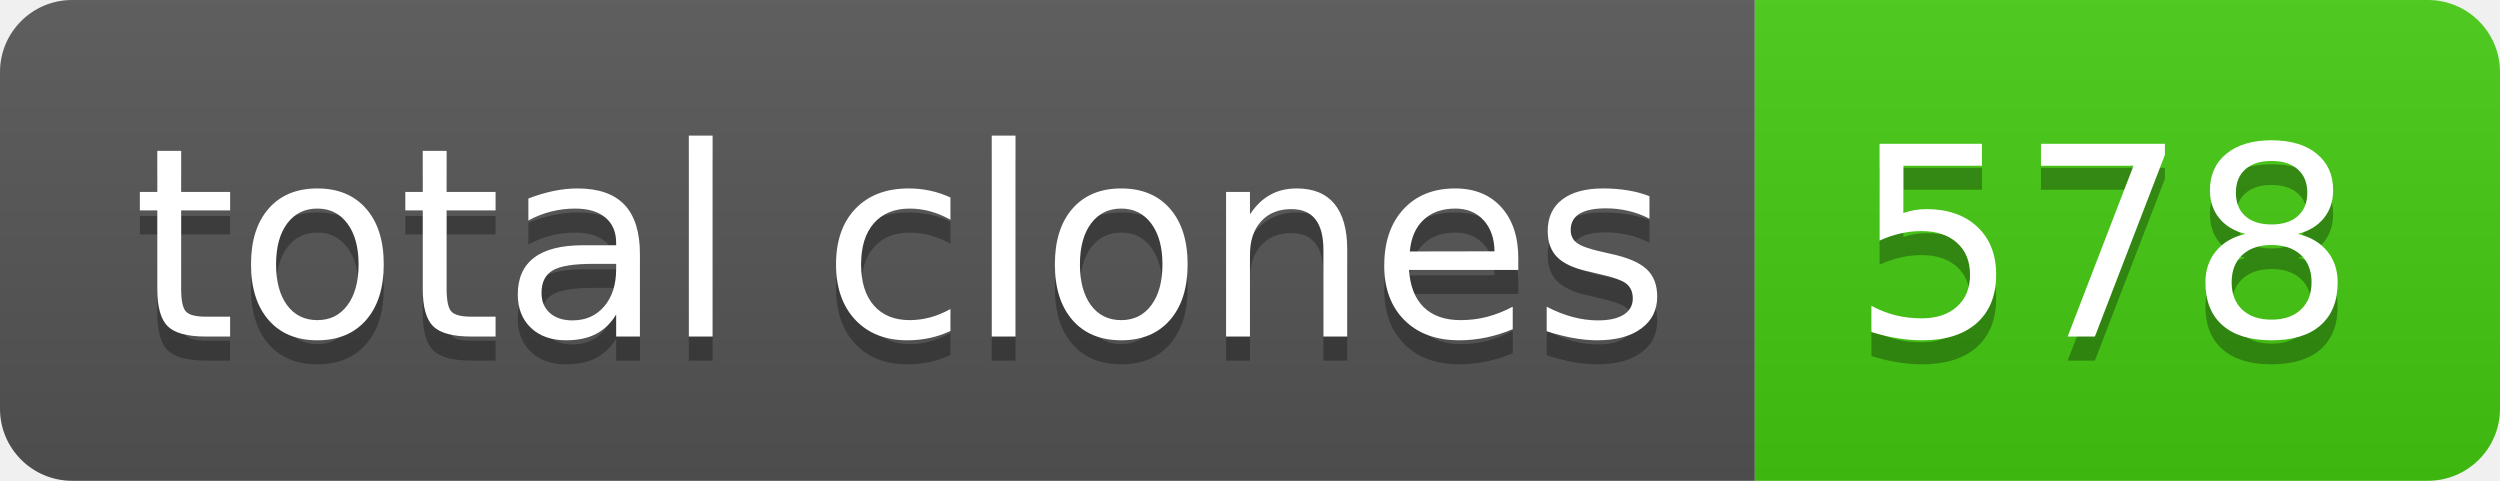
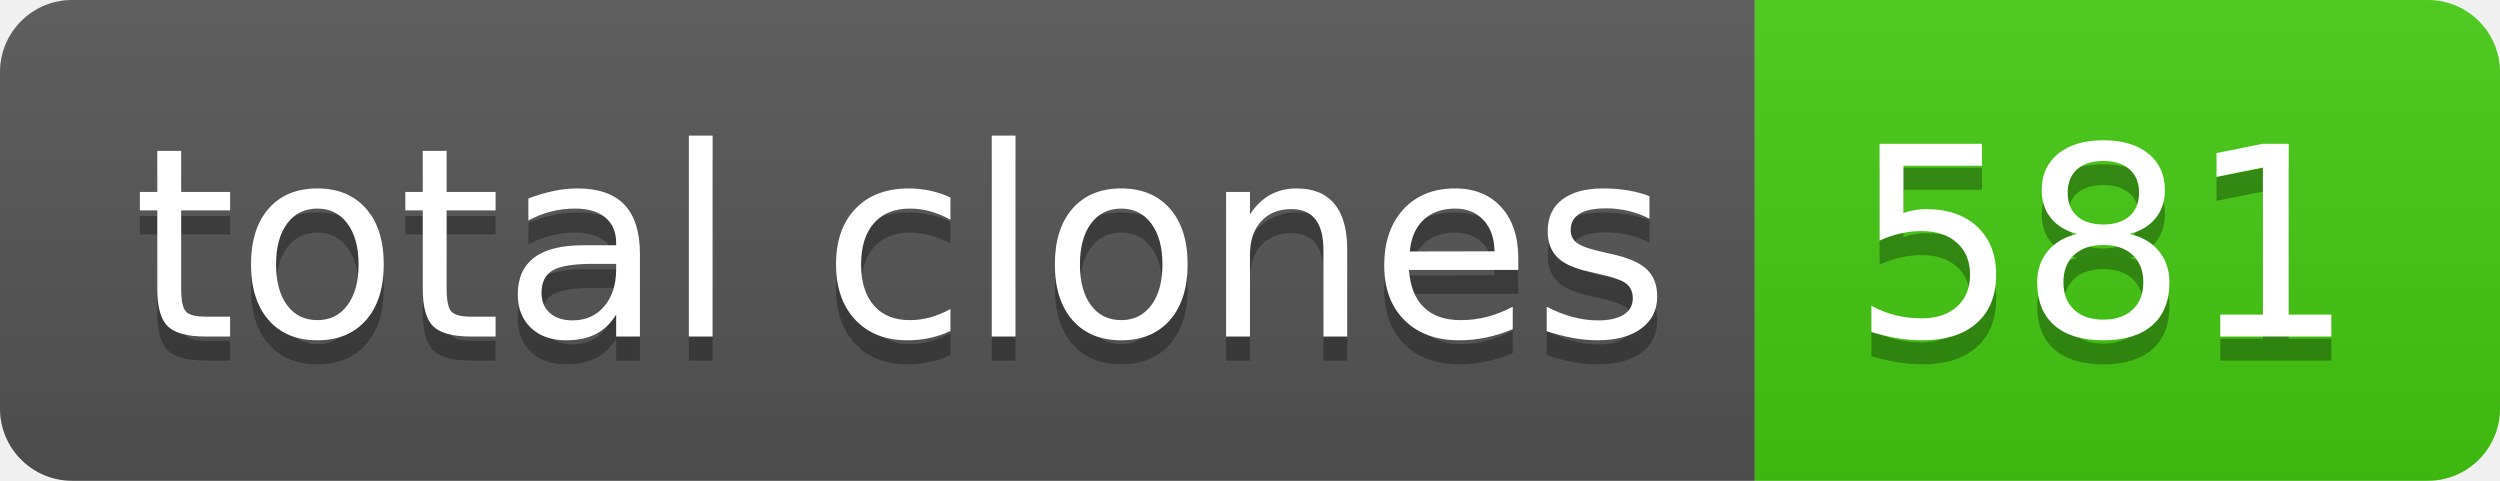
- <svg xmlns="http://www.w3.org/2000/svg" width="104" height="20" role="img" aria-label="total clones: 578">
+ <svg xmlns="http://www.w3.org/2000/svg" width="104" height="20" role="img" aria-label="total clones: 581">
  <linearGradient id="s" x2="0" y2="100%">
    <stop offset="0" stop-color="#bbb" stop-opacity=".1" />
    <stop offset="1" stop-opacity=".1" />
  </linearGradient>
  <clipPath id="r">
    <rect width="104" height="20" rx="3" fill="#fff" />
  </clipPath>
  <g clip-path="url(#r)">
    <rect width="73" height="20" fill="#555" />
    <rect x="73" width="31" height="20" fill="#4c1" />
    <rect width="104" height="20" fill="url(#s)" />
  </g>
  <g fill="#fff" text-anchor="middle" font-family="Verdana,Geneva,DejaVu Sans,sans-serif" text-rendering="geometricPrecision" font-size="110">
    <text aria-hidden="true" x="375" y="150" fill="#010101" fill-opacity=".3" transform="scale(.1)" textLength="630">total clones</text>
    <text x="375" y="140" transform="scale(.1)" fill="#fff" textLength="630">total clones</text>
-     <text aria-hidden="true" x="875" y="150" fill="#010101" fill-opacity=".3" transform="scale(.1)" textLength="210">578</text>
-     <text x="875" y="140" transform="scale(.1)" fill="#fff" textLength="210">578</text>
+     <text aria-hidden="true" x="875" y="150" fill="#010101" fill-opacity=".3" transform="scale(.1)" textLength="210">581</text>
+     <text x="875" y="140" transform="scale(.1)" fill="#fff" textLength="210">581</text>
  </g>
</svg>
